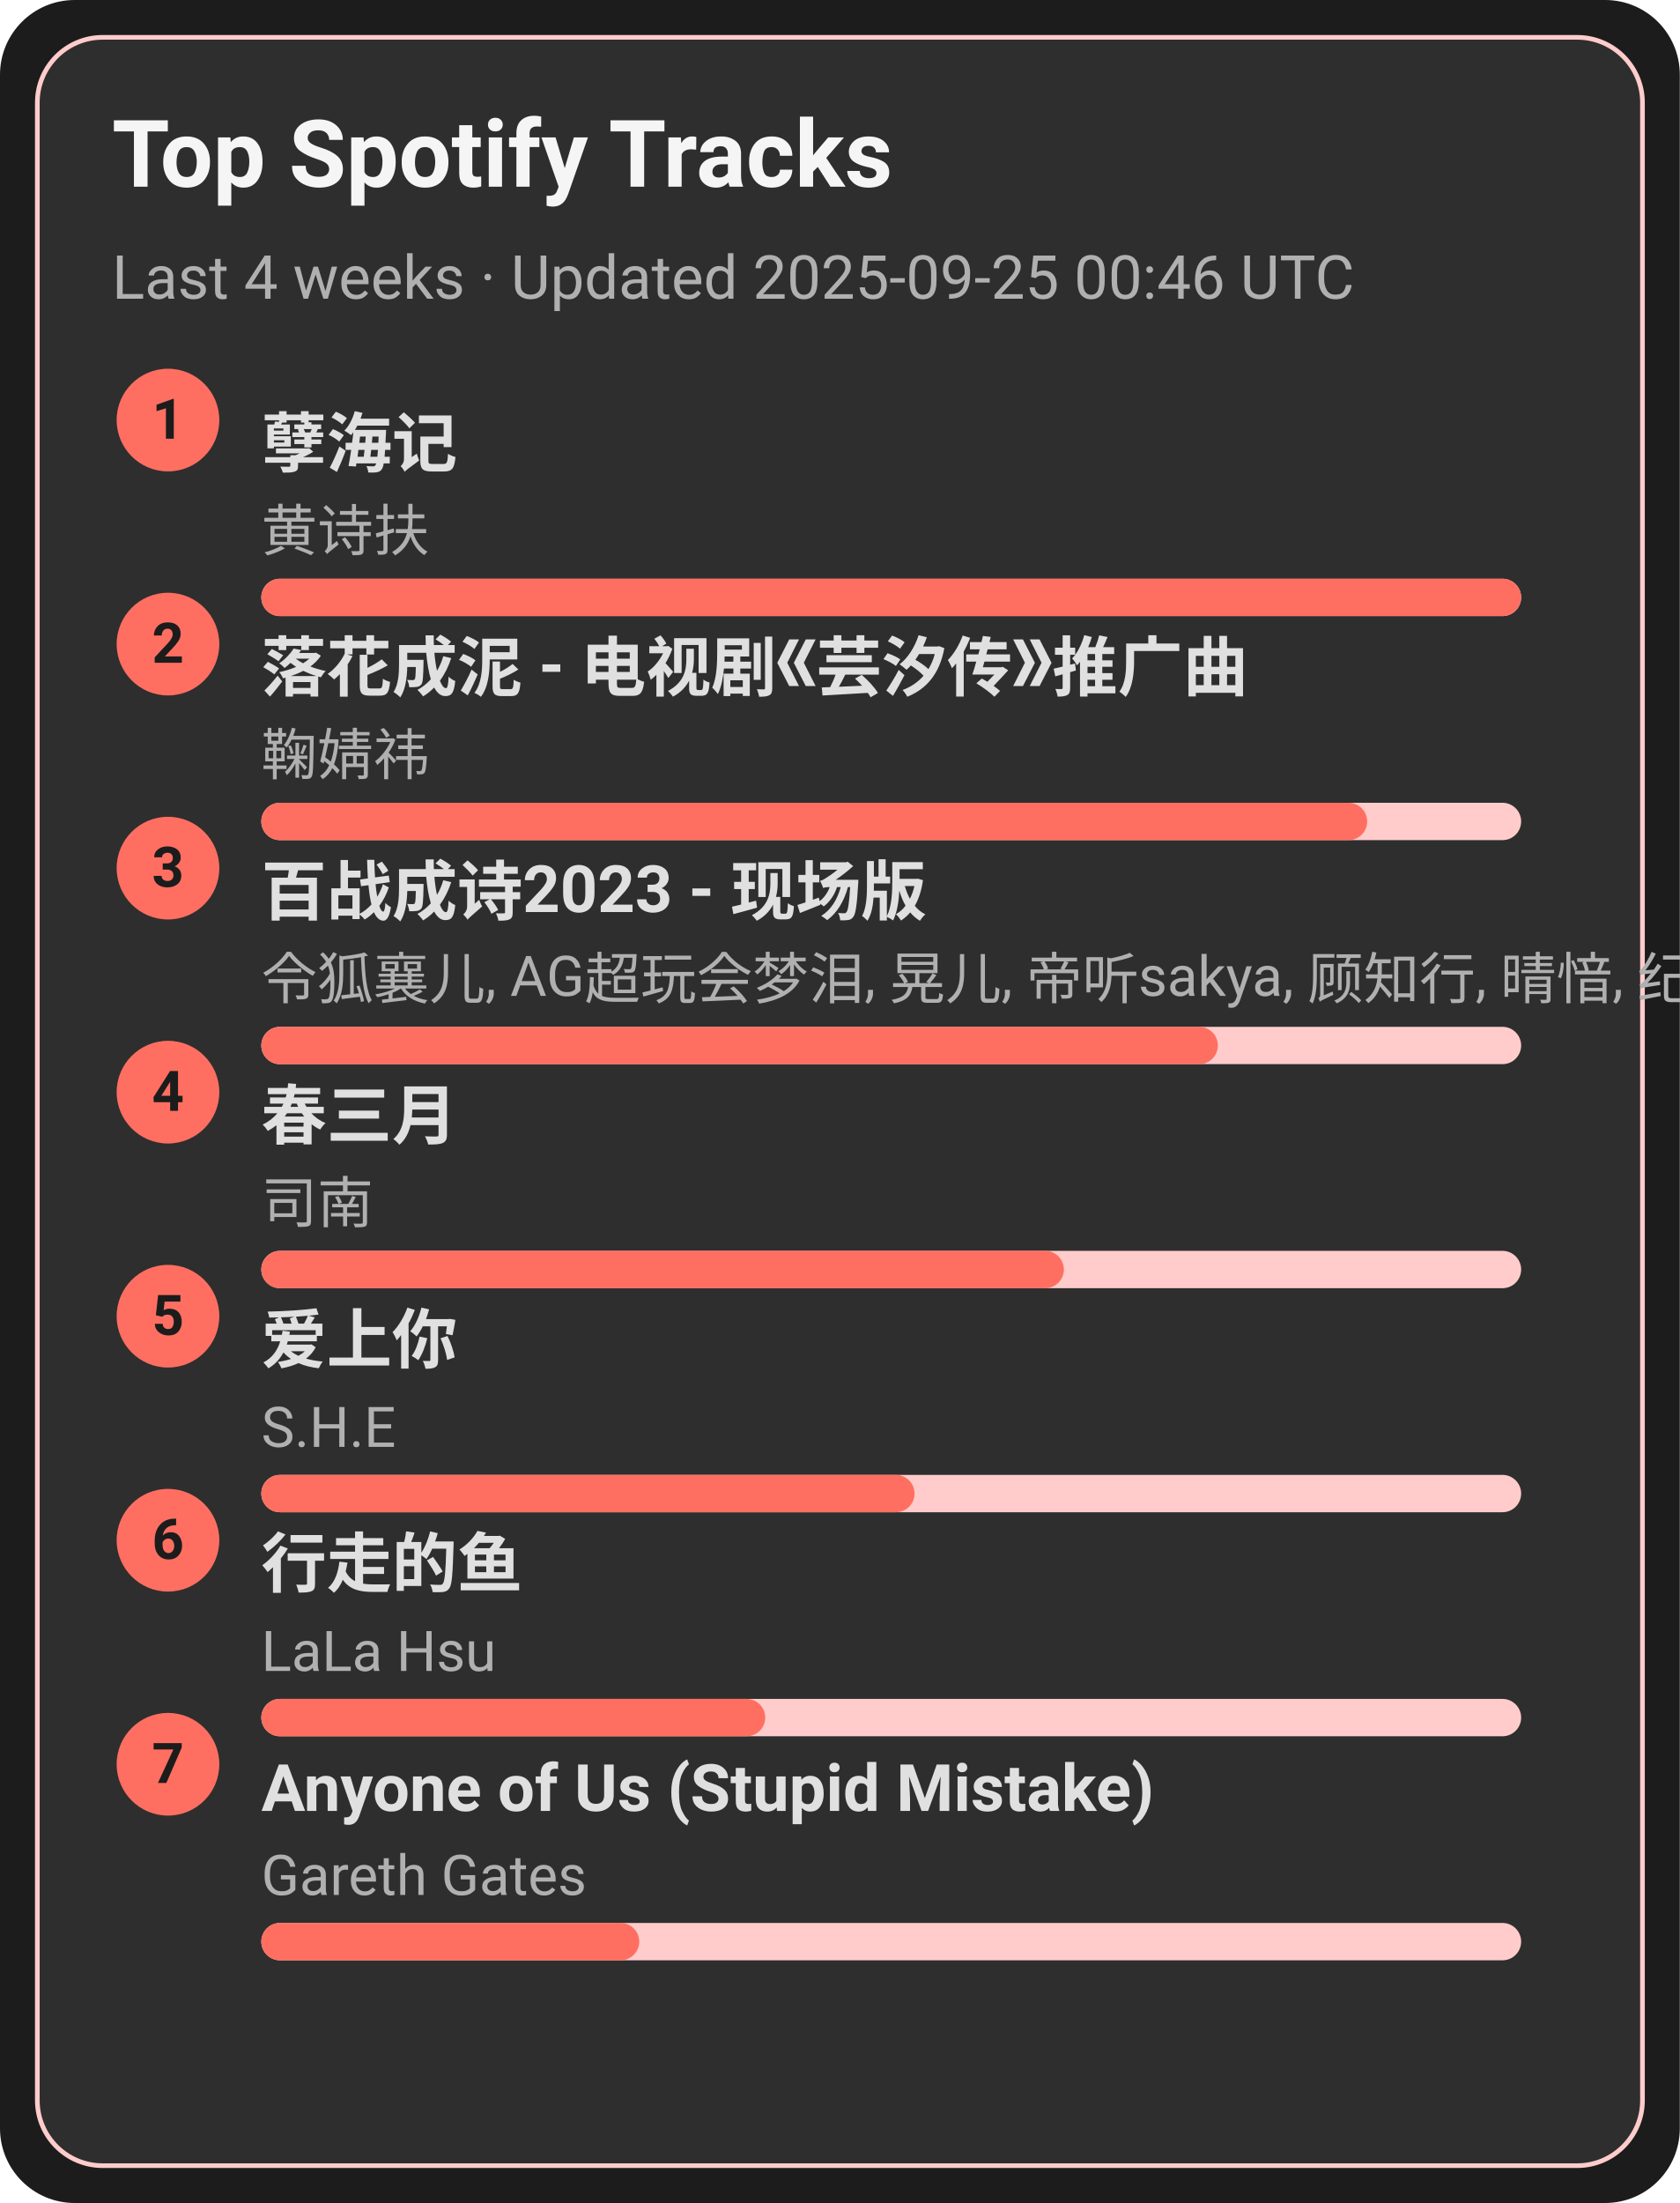
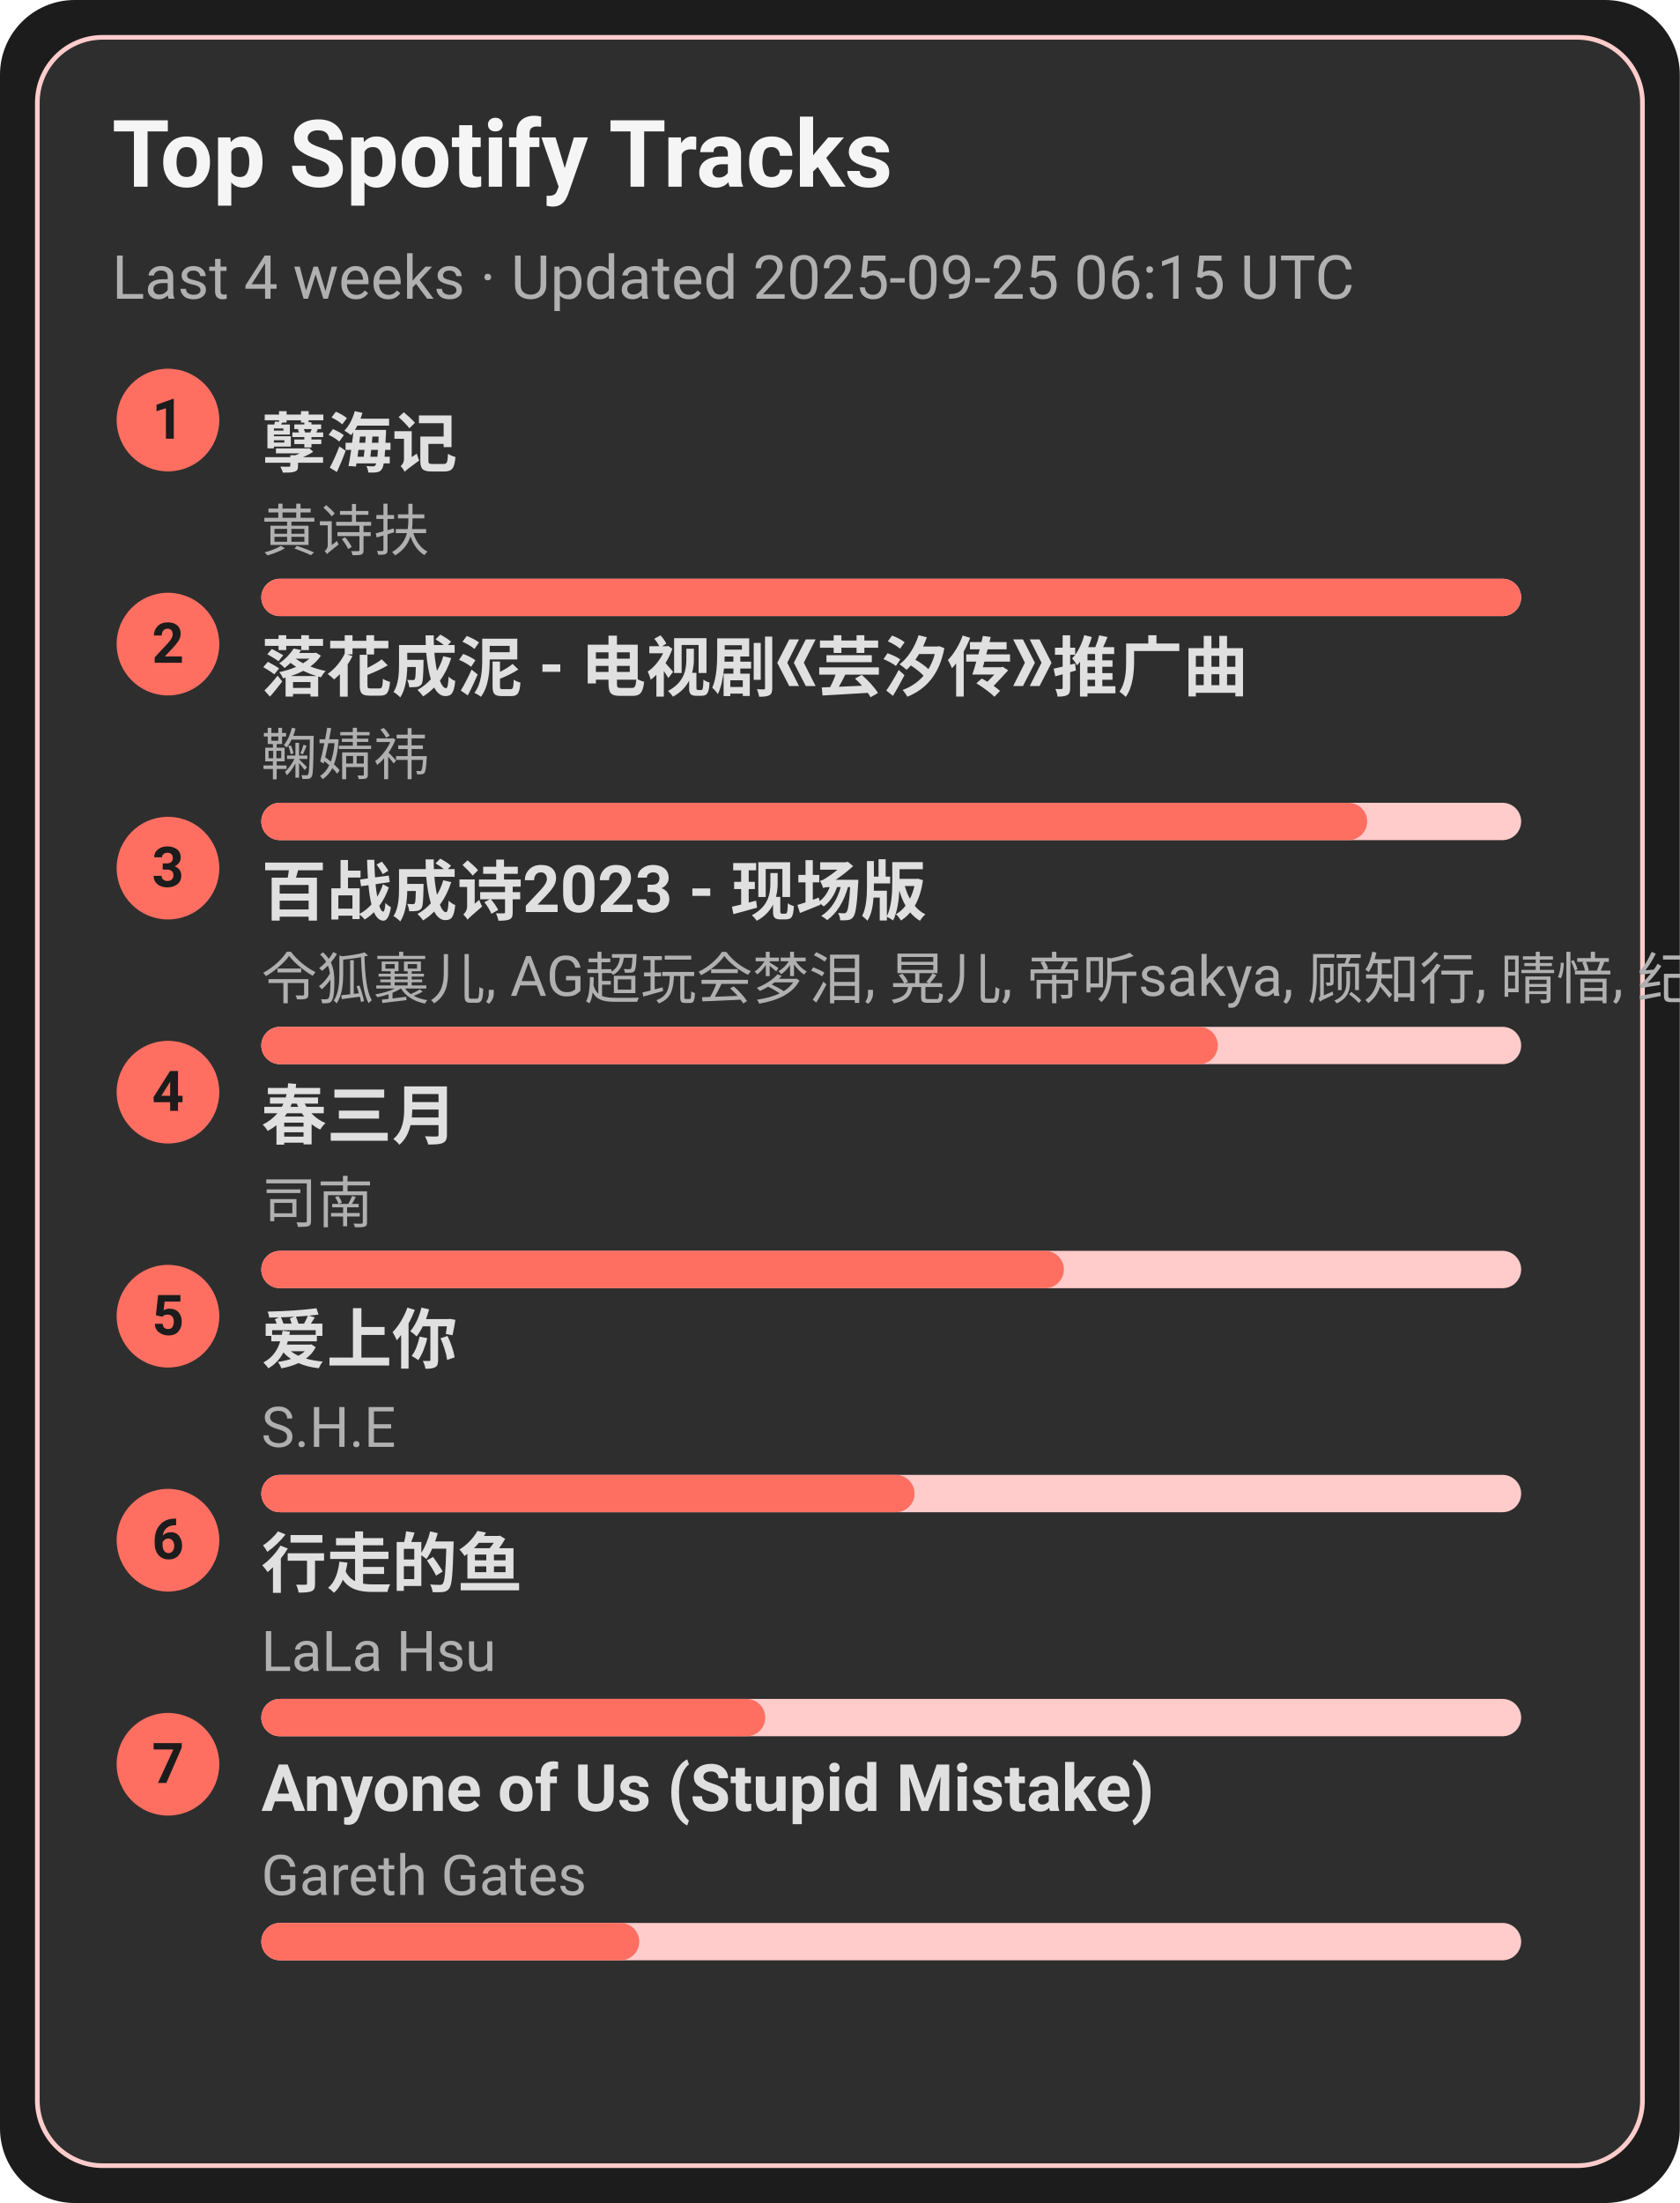
<svg xmlns="http://www.w3.org/2000/svg" width="360" height="472" viewBox="0 0 360 472">
  <style>text{font-family:-apple-system,BlinkMacSystemFont,Segoe UI,Roboto,Ubuntu,Helvetica Neue,Arial,Noto Sans,sans-serif}</style>
  <rect width="360" height="472" rx="16" fill="#1c1c1c" />
  <rect x="8" y="8" width="344" height="456" rx="14" fill="#2e2e2e" stroke="#ffcccb" />
  <text x="24" y="40" font-size="20" fill="#f5f5f5" font-weight="600">Top Spotify Tracks</text>
-   <text x="24" y="64" font-size="13" fill="#b0b0b0">Last 4 weeks · Updated 2025-09-25 00:46 UTC</text>
+   <text x="24" y="64" font-size="13" fill="#b0b0b0">Last 4 weeks · Updated 2025-09-25 06:15 UTC</text>
  <circle cx="36" cy="90" r="11" fill="#ff6f61" />
  <text x="36" y="94" text-anchor="middle" font-size="12" fill="#1c1c1c" font-weight="700">1</text>
  <a href="https://open.spotify.com/track/3eIovUMhirNN6btJbpzNqD" target="_blank" rel="noopener noreferrer">
    <text x="56" y="100" font-size="14" fill="#e0e0e0" font-weight="600">孽海记</text>
  </a>
  <text x="56" y="118" font-size="12" fill="#b0b0b0">黄诗扶</text>
  <rect x="56" y="124" width="270" height="8" rx="4" fill="#ffcccb" />
  <rect x="56" y="124" width="270" height="8" rx="4" fill="#ff6f61" />
  <circle cx="36" cy="138" r="11" fill="#ff6f61" />
  <text x="36" y="142" text-anchor="middle" font-size="12" fill="#1c1c1c" font-weight="700">2</text>
  <a href="https://open.spotify.com/track/3kOZsJz3crGIWWHeoCNa0O" target="_blank" rel="noopener noreferrer">
    <text x="56" y="148" font-size="14" fill="#e0e0e0" font-weight="600">落花成泥 - 电视剧《芸汐传》推广曲</text>
  </a>
  <text x="56" y="166" font-size="12" fill="#b0b0b0">鞠婧祎</text>
  <rect x="56" y="172" width="270" height="8" rx="4" fill="#ffcccb" />
  <rect x="56" y="172" width="237" height="8" rx="4" fill="#ff6f61" />
  <circle cx="36" cy="186" r="11" fill="#ff6f61" />
  <text x="36" y="190" text-anchor="middle" font-size="12" fill="#1c1c1c" font-weight="700">3</text>
  <a href="https://open.spotify.com/track/2gttnS8fWnDwziLFt2TLEi" target="_blank" rel="noopener noreferrer">
    <text x="56" y="196" font-size="14" fill="#e0e0e0" font-weight="600">百战成诗2023 - 现场版</text>
  </a>
  <text x="56" y="214" font-size="12" fill="#b0b0b0">令狐襄儿, AG超玩会梦泪, 晃儿, 帝听sakya, 顾知行, 晴愔, 纪粹希, 于冬然, 呦猫UNEKO</text>
  <rect x="56" y="220" width="270" height="8" rx="4" fill="#ffcccb" />
  <rect x="56" y="220" width="205" height="8" rx="4" fill="#ff6f61" />
  <circle cx="36" cy="234" r="11" fill="#ff6f61" />
  <text x="36" y="238" text-anchor="middle" font-size="12" fill="#1c1c1c" font-weight="700">4</text>
  <a href="https://open.spotify.com/track/5A9BOP4WTk2UayDlMb8w98" target="_blank" rel="noopener noreferrer">
    <text x="56" y="244" font-size="14" fill="#e0e0e0" font-weight="600">春三月</text>
  </a>
  <text x="56" y="262" font-size="12" fill="#b0b0b0">司南</text>
  <rect x="56" y="268" width="270" height="8" rx="4" fill="#ffcccb" />
  <rect x="56" y="268" width="172" height="8" rx="4" fill="#ff6f61" />
  <circle cx="36" cy="282" r="11" fill="#ff6f61" />
  <text x="36" y="286" text-anchor="middle" font-size="12" fill="#1c1c1c" font-weight="700">5</text>
  <a href="https://open.spotify.com/track/4hcNpo1rtbzyNswsM5byTf" target="_blank" rel="noopener noreferrer">
    <text x="56" y="292" font-size="14" fill="#e0e0e0" font-weight="600">爱上你</text>
  </a>
  <text x="56" y="310" font-size="12" fill="#b0b0b0">S.H.E</text>
  <rect x="56" y="316" width="270" height="8" rx="4" fill="#ffcccb" />
  <rect x="56" y="316" width="140" height="8" rx="4" fill="#ff6f61" />
  <circle cx="36" cy="330" r="11" fill="#ff6f61" />
  <text x="36" y="334" text-anchor="middle" font-size="12" fill="#1c1c1c" font-weight="700">6</text>
  <a href="https://open.spotify.com/track/5tGyQ1cWTaHBfZSHWr8AZb" target="_blank" rel="noopener noreferrer">
    <text x="56" y="340" font-size="14" fill="#e0e0e0" font-weight="600">行走的鱼</text>
  </a>
  <text x="56" y="358" font-size="12" fill="#b0b0b0">LaLa Hsu</text>
  <rect x="56" y="364" width="270" height="8" rx="4" fill="#ffcccb" />
  <rect x="56" y="364" width="108" height="8" rx="4" fill="#ff6f61" />
  <circle cx="36" cy="378" r="11" fill="#ff6f61" />
  <text x="36" y="382" text-anchor="middle" font-size="12" fill="#1c1c1c" font-weight="700">7</text>
  <a href="https://open.spotify.com/track/7KZo8AI9F3Vnn3FXEYBL9f" target="_blank" rel="noopener noreferrer">
    <text x="56" y="388" font-size="14" fill="#e0e0e0" font-weight="600">Anyone of Us (Stupid Mistake)</text>
  </a>
  <text x="56" y="406" font-size="12" fill="#b0b0b0">Gareth Gates</text>
  <rect x="56" y="412" width="270" height="8" rx="4" fill="#ffcccb" />
  <rect x="56" y="412" width="81" height="8" rx="4" fill="#ff6f61" />
</svg>
